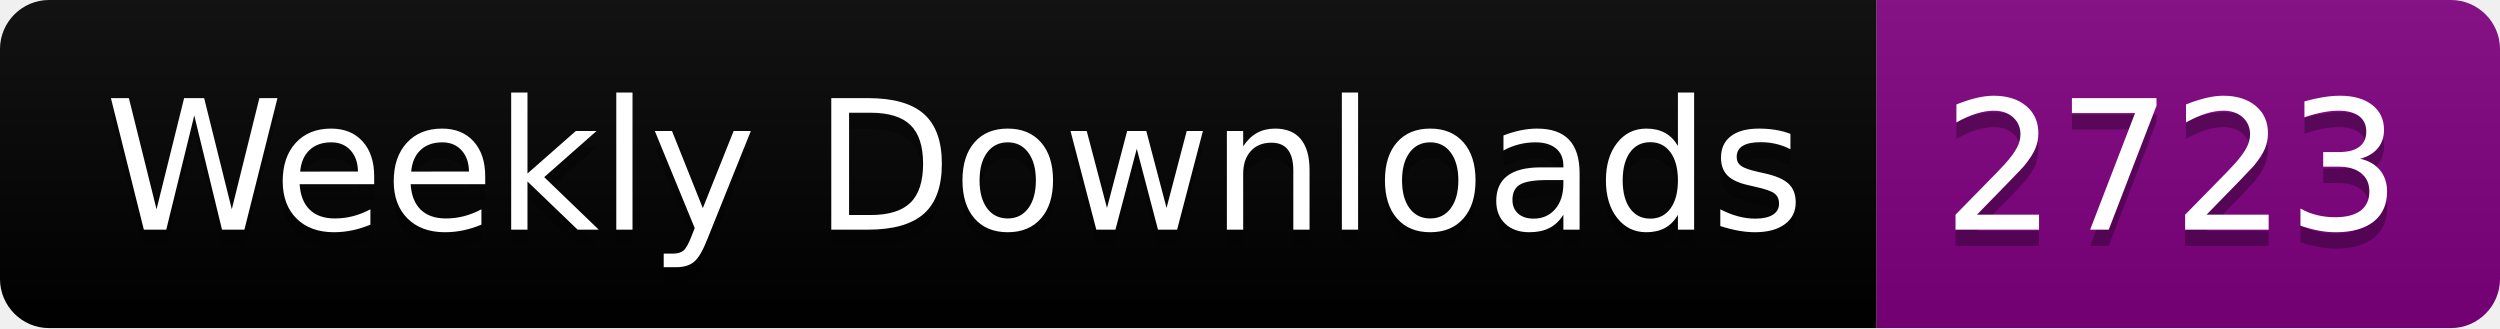
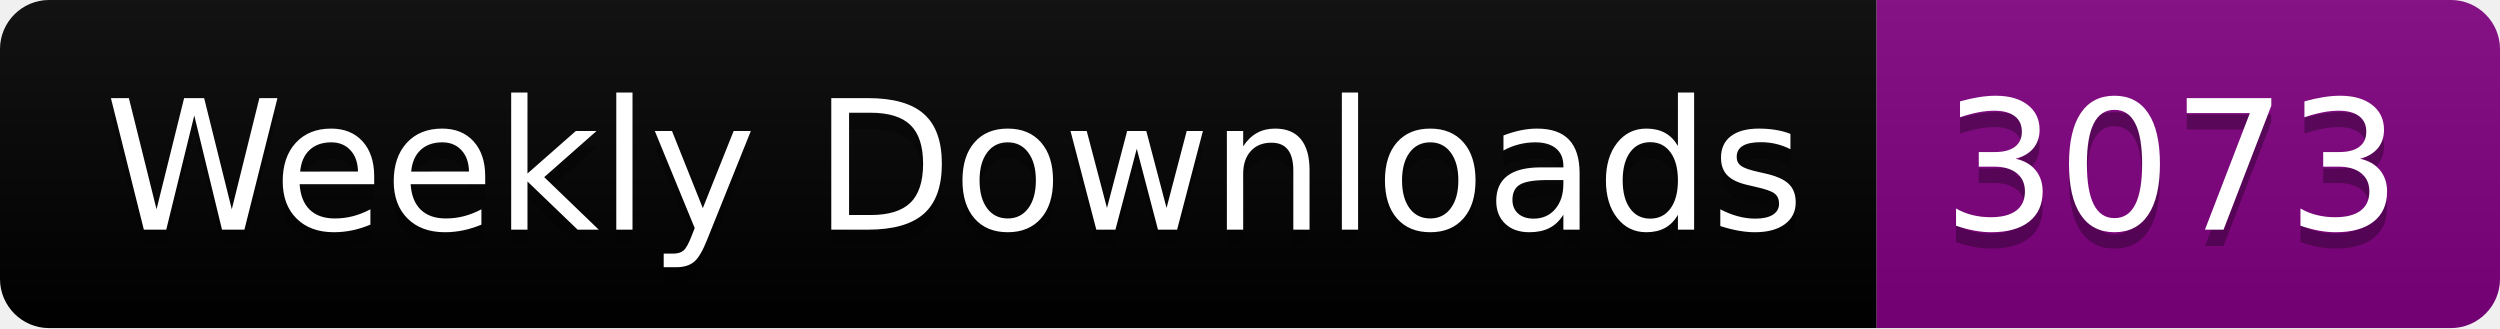
<svg xmlns="http://www.w3.org/2000/svg" width="152.4" height="20">
  <linearGradient id="smooth" x2="0" y2="100%">
    <stop offset="0" stop-color="#bbb" stop-opacity=".1" />
    <stop offset="1" stop-opacity=".1" />
  </linearGradient>
  <clipPath id="round">
    <rect width="152.4" height="20" rx="3" fill="#fff" />
  </clipPath>
  <g clip-path="url(#round)">
    <rect width="114.4" height="20" fill="black" />
    <rect x="114.4" width="38.0" height="20" fill="purple" />
    <rect width="152.4" height="20" fill="url(#smooth)" />
  </g>
  <g fill="#fff" text-anchor="middle" font-family="DejaVu Sans,Verdana,Geneva,sans-serif" font-size="110">
    <text x="582.0" y="150" fill="#010101" fill-opacity=".3" transform="scale(0.1)" textLength="1044.0" lengthAdjust="spacing">Weekly Downloads</text>
    <text x="582.0" y="140" transform="scale(0.1)" textLength="1044.0" lengthAdjust="spacing">Weekly Downloads</text>
-     <text x="1324.0" y="150" fill="#010101" fill-opacity=".3" transform="scale(0.1)" textLength="280.0" lengthAdjust="spacing">2723</text>
-     <text x="1324.0" y="140" transform="scale(0.1)" textLength="280.0" lengthAdjust="spacing">2723</text>
+     <text x="1324.0" y="150" fill="#010101" fill-opacity=".3" transform="scale(0.1)" textLength="280.0" lengthAdjust="spacing">3073</text>
+     <text x="1324.0" y="140" transform="scale(0.1)" textLength="280.0" lengthAdjust="spacing">3073</text>
  </g>
</svg>
